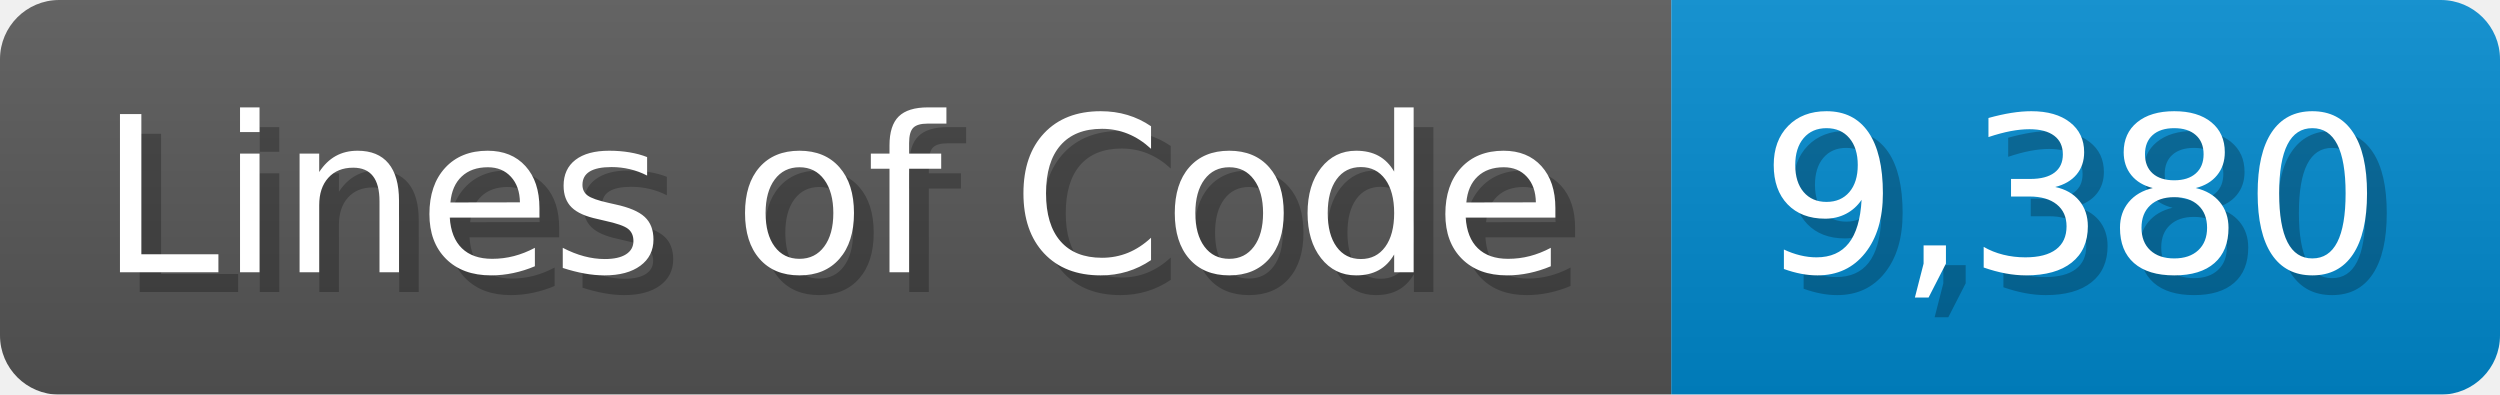
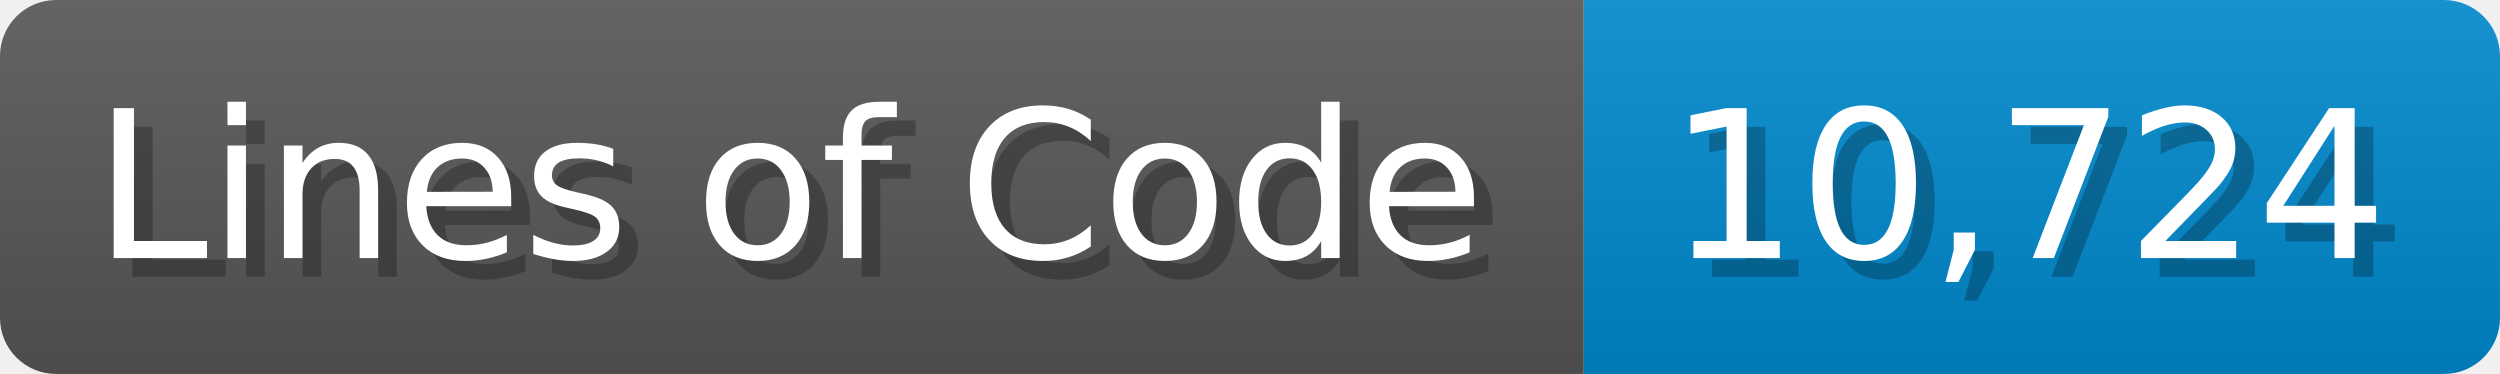
- <svg xmlns="http://www.w3.org/2000/svg" width="126.7" height="20" viewBox="0 0 1267 200">
+ <svg xmlns="http://www.w3.org/2000/svg" width="133.7" height="20" viewBox="0 0 1337 200">
  <linearGradient id="a" x2="0" y2="100%">
    <stop offset="0" stop-opacity=".1" stop-color="#EEE" />
    <stop offset="1" stop-opacity=".1" />
  </linearGradient>
  <mask id="m">
-     <rect width="1267" height="200" rx="30" fill="#FFF" />
+     <rect width="1337" height="200" rx="30" fill="#FFF" />
  </mask>
  <g mask="url(#m)">
    <rect width="847" height="200" fill="#555" />
-     <rect width="420" height="200" fill="#08C" x="847" />
-     <rect width="1267" height="200" fill="url(#a)" />
+     <rect width="490" height="200" fill="#08C" x="847" />
+     <rect width="1337" height="200" fill="url(#a)" />
  </g>
  <g fill="#fff" text-anchor="start" font-family="Verdana,DejaVu Sans,sans-serif" font-size="110">
    <text x="60" y="148" textLength="747" fill="#000" opacity="0.25">Lines of Code</text>
    <text x="50" y="138" textLength="747">Lines of Code</text>
-     <text x="902" y="148" textLength="320" fill="#000" opacity="0.25">9,380</text>
-     <text x="892" y="138" textLength="320">9,380</text>
+     <text x="902" y="148" textLength="390" fill="#000" opacity="0.25">10,724</text>
+     <text x="892" y="138" textLength="390">10,724</text>
  </g>
</svg>
